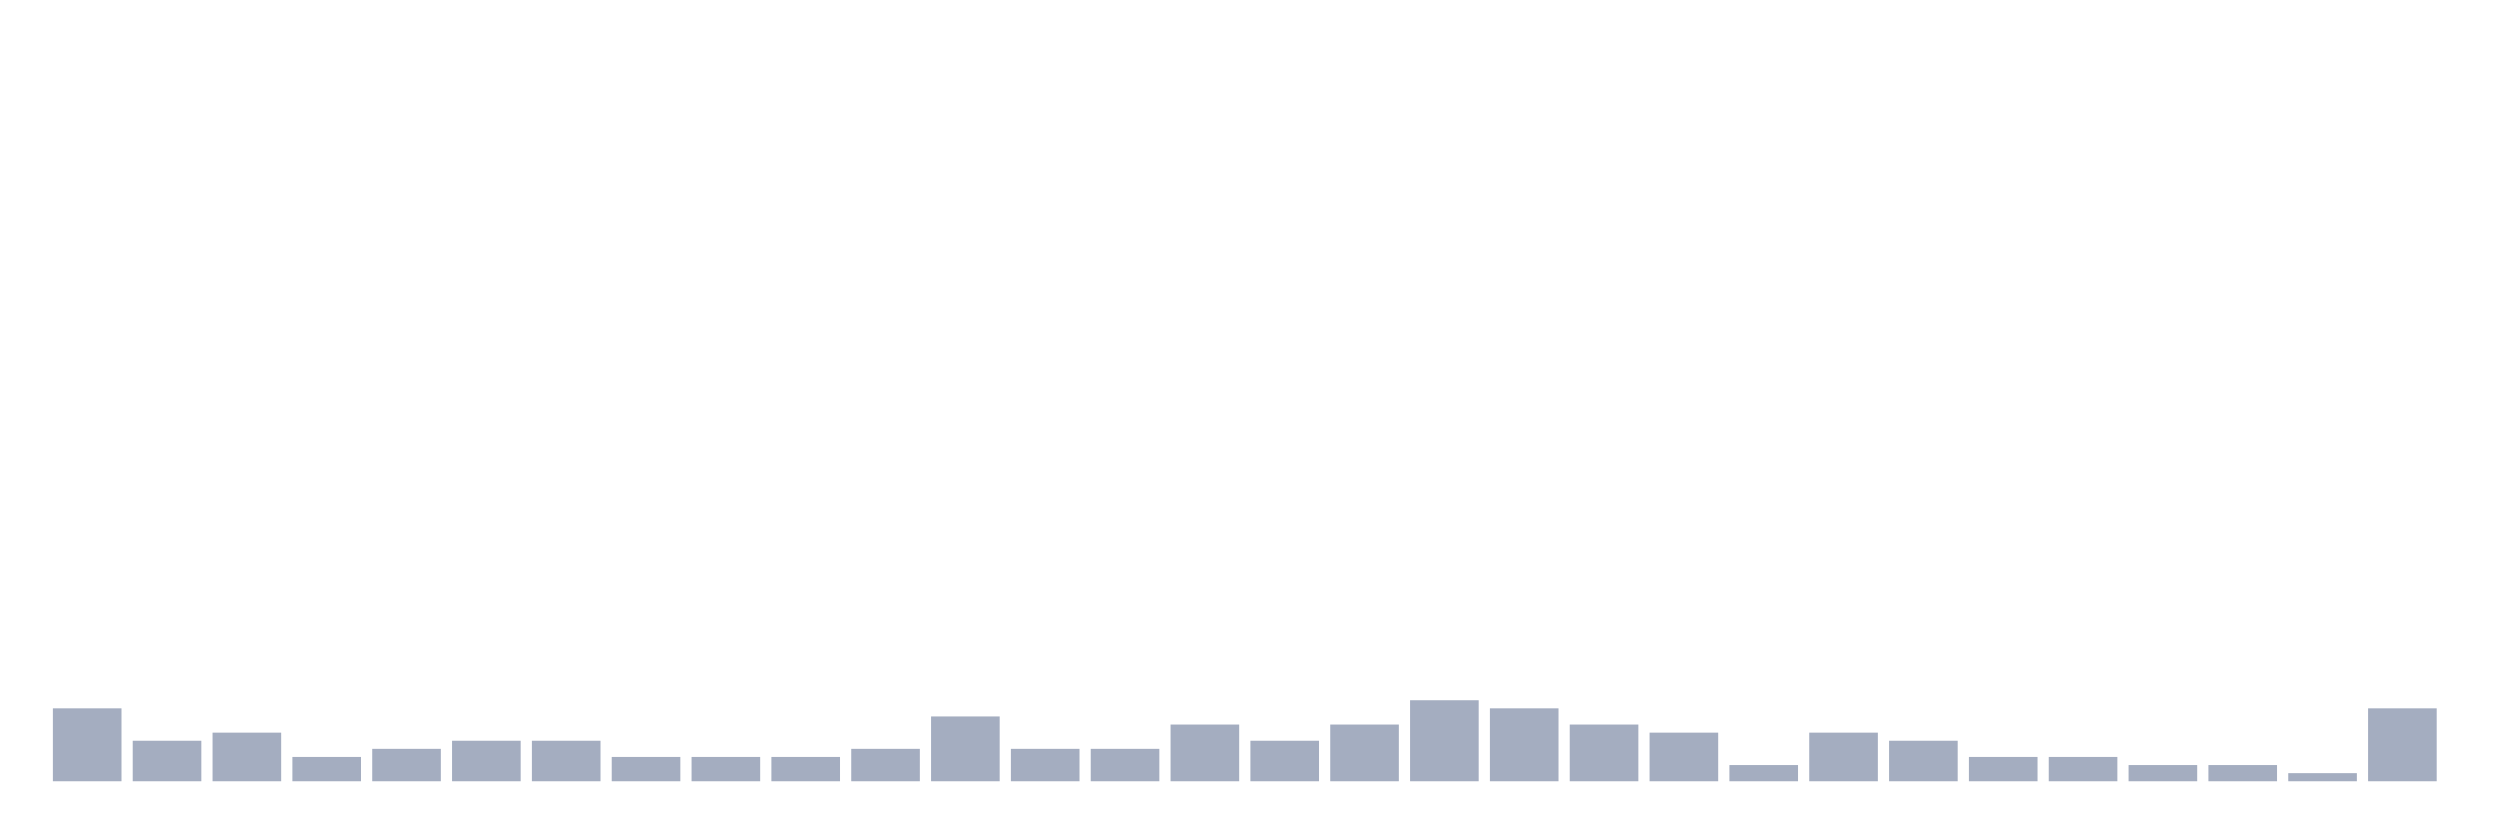
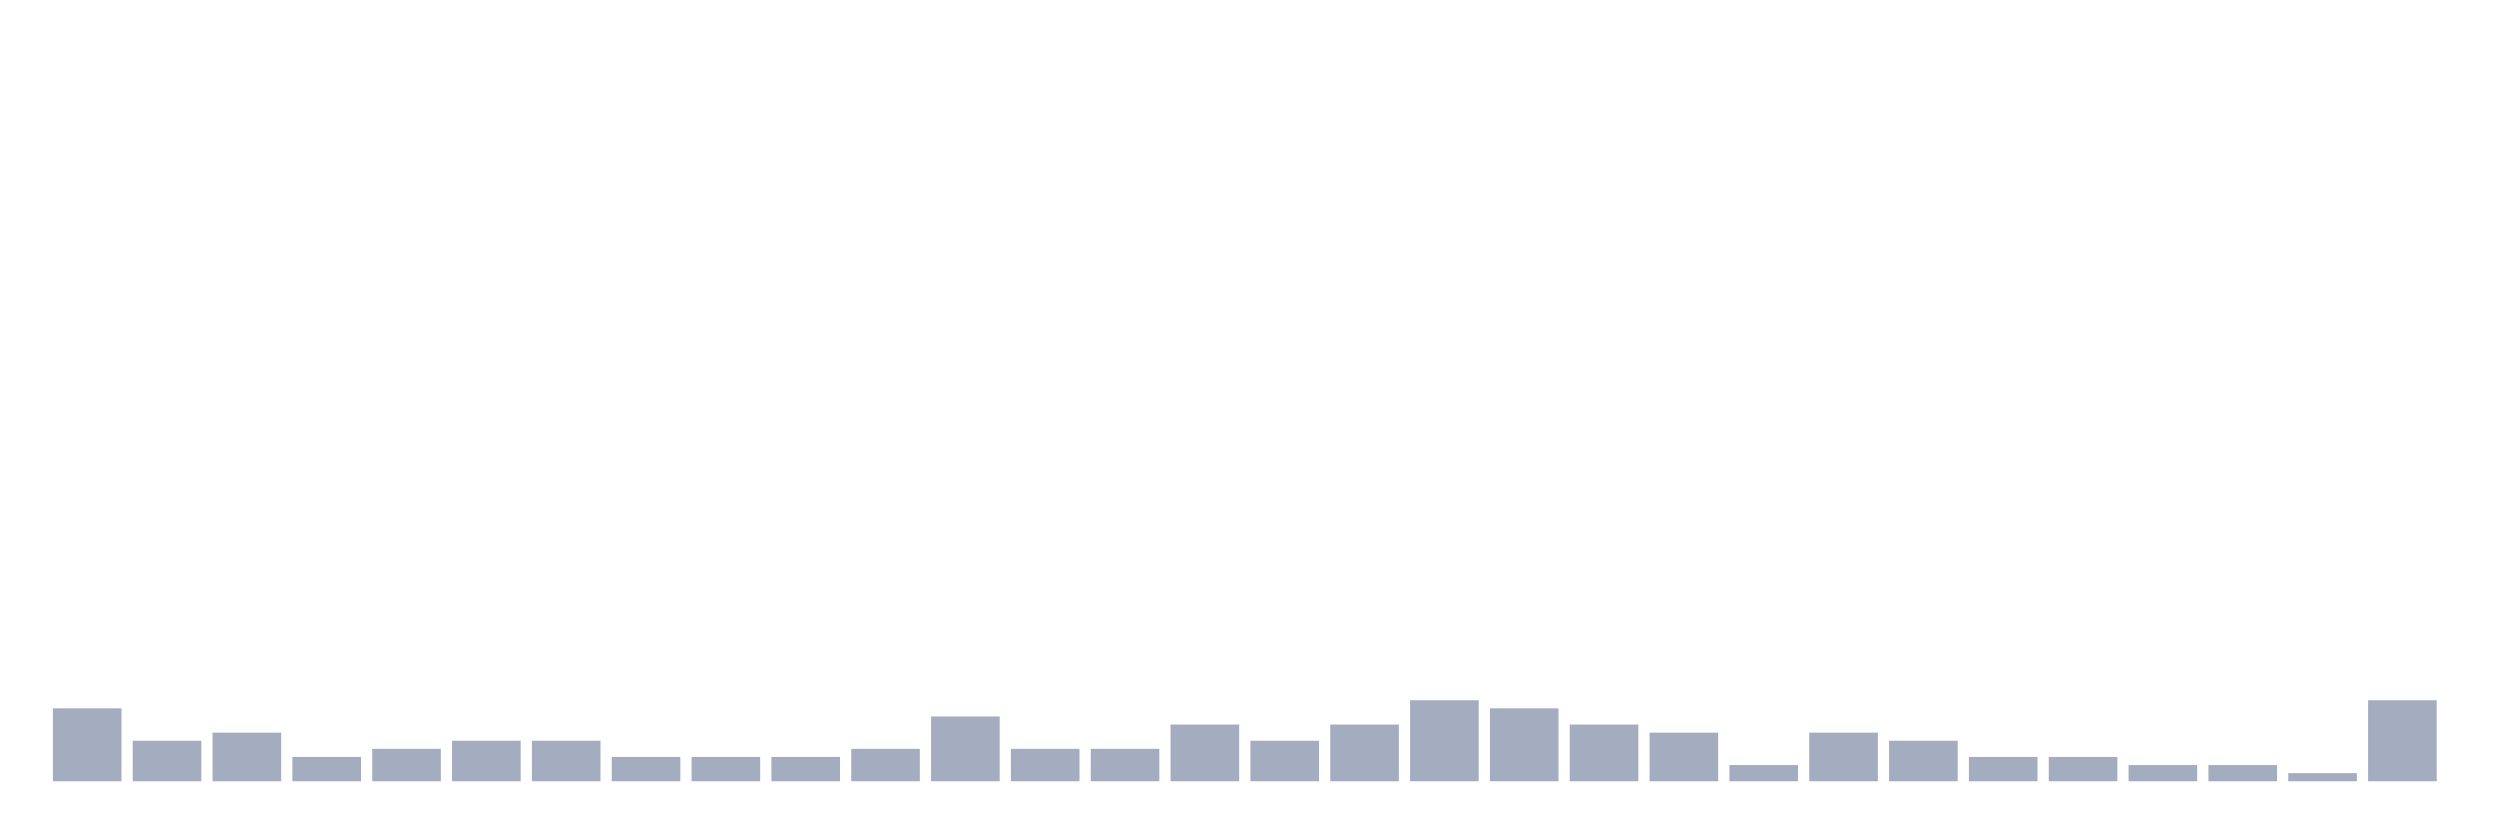
<svg xmlns="http://www.w3.org/2000/svg" viewBox="0 0 480 160">
  <g transform="translate(10,10)">
    <rect class="bar" x="0.153" width="13.175" y="126" height="14" fill="rgb(164,173,192)" />
    <rect class="bar" x="15.482" width="13.175" y="132.222" height="7.778" fill="rgb(164,173,192)" />
    <rect class="bar" x="30.81" width="13.175" y="130.667" height="9.333" fill="rgb(164,173,192)" />
    <rect class="bar" x="46.138" width="13.175" y="135.333" height="4.667" fill="rgb(164,173,192)" />
    <rect class="bar" x="61.466" width="13.175" y="133.778" height="6.222" fill="rgb(164,173,192)" />
    <rect class="bar" x="76.794" width="13.175" y="132.222" height="7.778" fill="rgb(164,173,192)" />
    <rect class="bar" x="92.123" width="13.175" y="132.222" height="7.778" fill="rgb(164,173,192)" />
    <rect class="bar" x="107.451" width="13.175" y="135.333" height="4.667" fill="rgb(164,173,192)" />
    <rect class="bar" x="122.779" width="13.175" y="135.333" height="4.667" fill="rgb(164,173,192)" />
    <rect class="bar" x="138.107" width="13.175" y="135.333" height="4.667" fill="rgb(164,173,192)" />
    <rect class="bar" x="153.436" width="13.175" y="133.778" height="6.222" fill="rgb(164,173,192)" />
    <rect class="bar" x="168.764" width="13.175" y="127.556" height="12.444" fill="rgb(164,173,192)" />
    <rect class="bar" x="184.092" width="13.175" y="133.778" height="6.222" fill="rgb(164,173,192)" />
    <rect class="bar" x="199.42" width="13.175" y="133.778" height="6.222" fill="rgb(164,173,192)" />
    <rect class="bar" x="214.748" width="13.175" y="129.111" height="10.889" fill="rgb(164,173,192)" />
    <rect class="bar" x="230.077" width="13.175" y="132.222" height="7.778" fill="rgb(164,173,192)" />
    <rect class="bar" x="245.405" width="13.175" y="129.111" height="10.889" fill="rgb(164,173,192)" />
    <rect class="bar" x="260.733" width="13.175" y="124.444" height="15.556" fill="rgb(164,173,192)" />
    <rect class="bar" x="276.061" width="13.175" y="126" height="14" fill="rgb(164,173,192)" />
    <rect class="bar" x="291.39" width="13.175" y="129.111" height="10.889" fill="rgb(164,173,192)" />
    <rect class="bar" x="306.718" width="13.175" y="130.667" height="9.333" fill="rgb(164,173,192)" />
    <rect class="bar" x="322.046" width="13.175" y="136.889" height="3.111" fill="rgb(164,173,192)" />
    <rect class="bar" x="337.374" width="13.175" y="130.667" height="9.333" fill="rgb(164,173,192)" />
    <rect class="bar" x="352.702" width="13.175" y="132.222" height="7.778" fill="rgb(164,173,192)" />
    <rect class="bar" x="368.031" width="13.175" y="135.333" height="4.667" fill="rgb(164,173,192)" />
    <rect class="bar" x="383.359" width="13.175" y="135.333" height="4.667" fill="rgb(164,173,192)" />
    <rect class="bar" x="398.687" width="13.175" y="136.889" height="3.111" fill="rgb(164,173,192)" />
    <rect class="bar" x="414.015" width="13.175" y="136.889" height="3.111" fill="rgb(164,173,192)" />
    <rect class="bar" x="429.344" width="13.175" y="138.444" height="1.556" fill="rgb(164,173,192)" />
-     <rect class="bar" x="444.672" width="13.175" y="126" height="14" fill="rgb(164,173,192)" />
+     <rect class="bar" x="444.672" width="13.175" y="124.444" height="15.556" fill="rgb(164,173,192)" />
  </g>
</svg>
